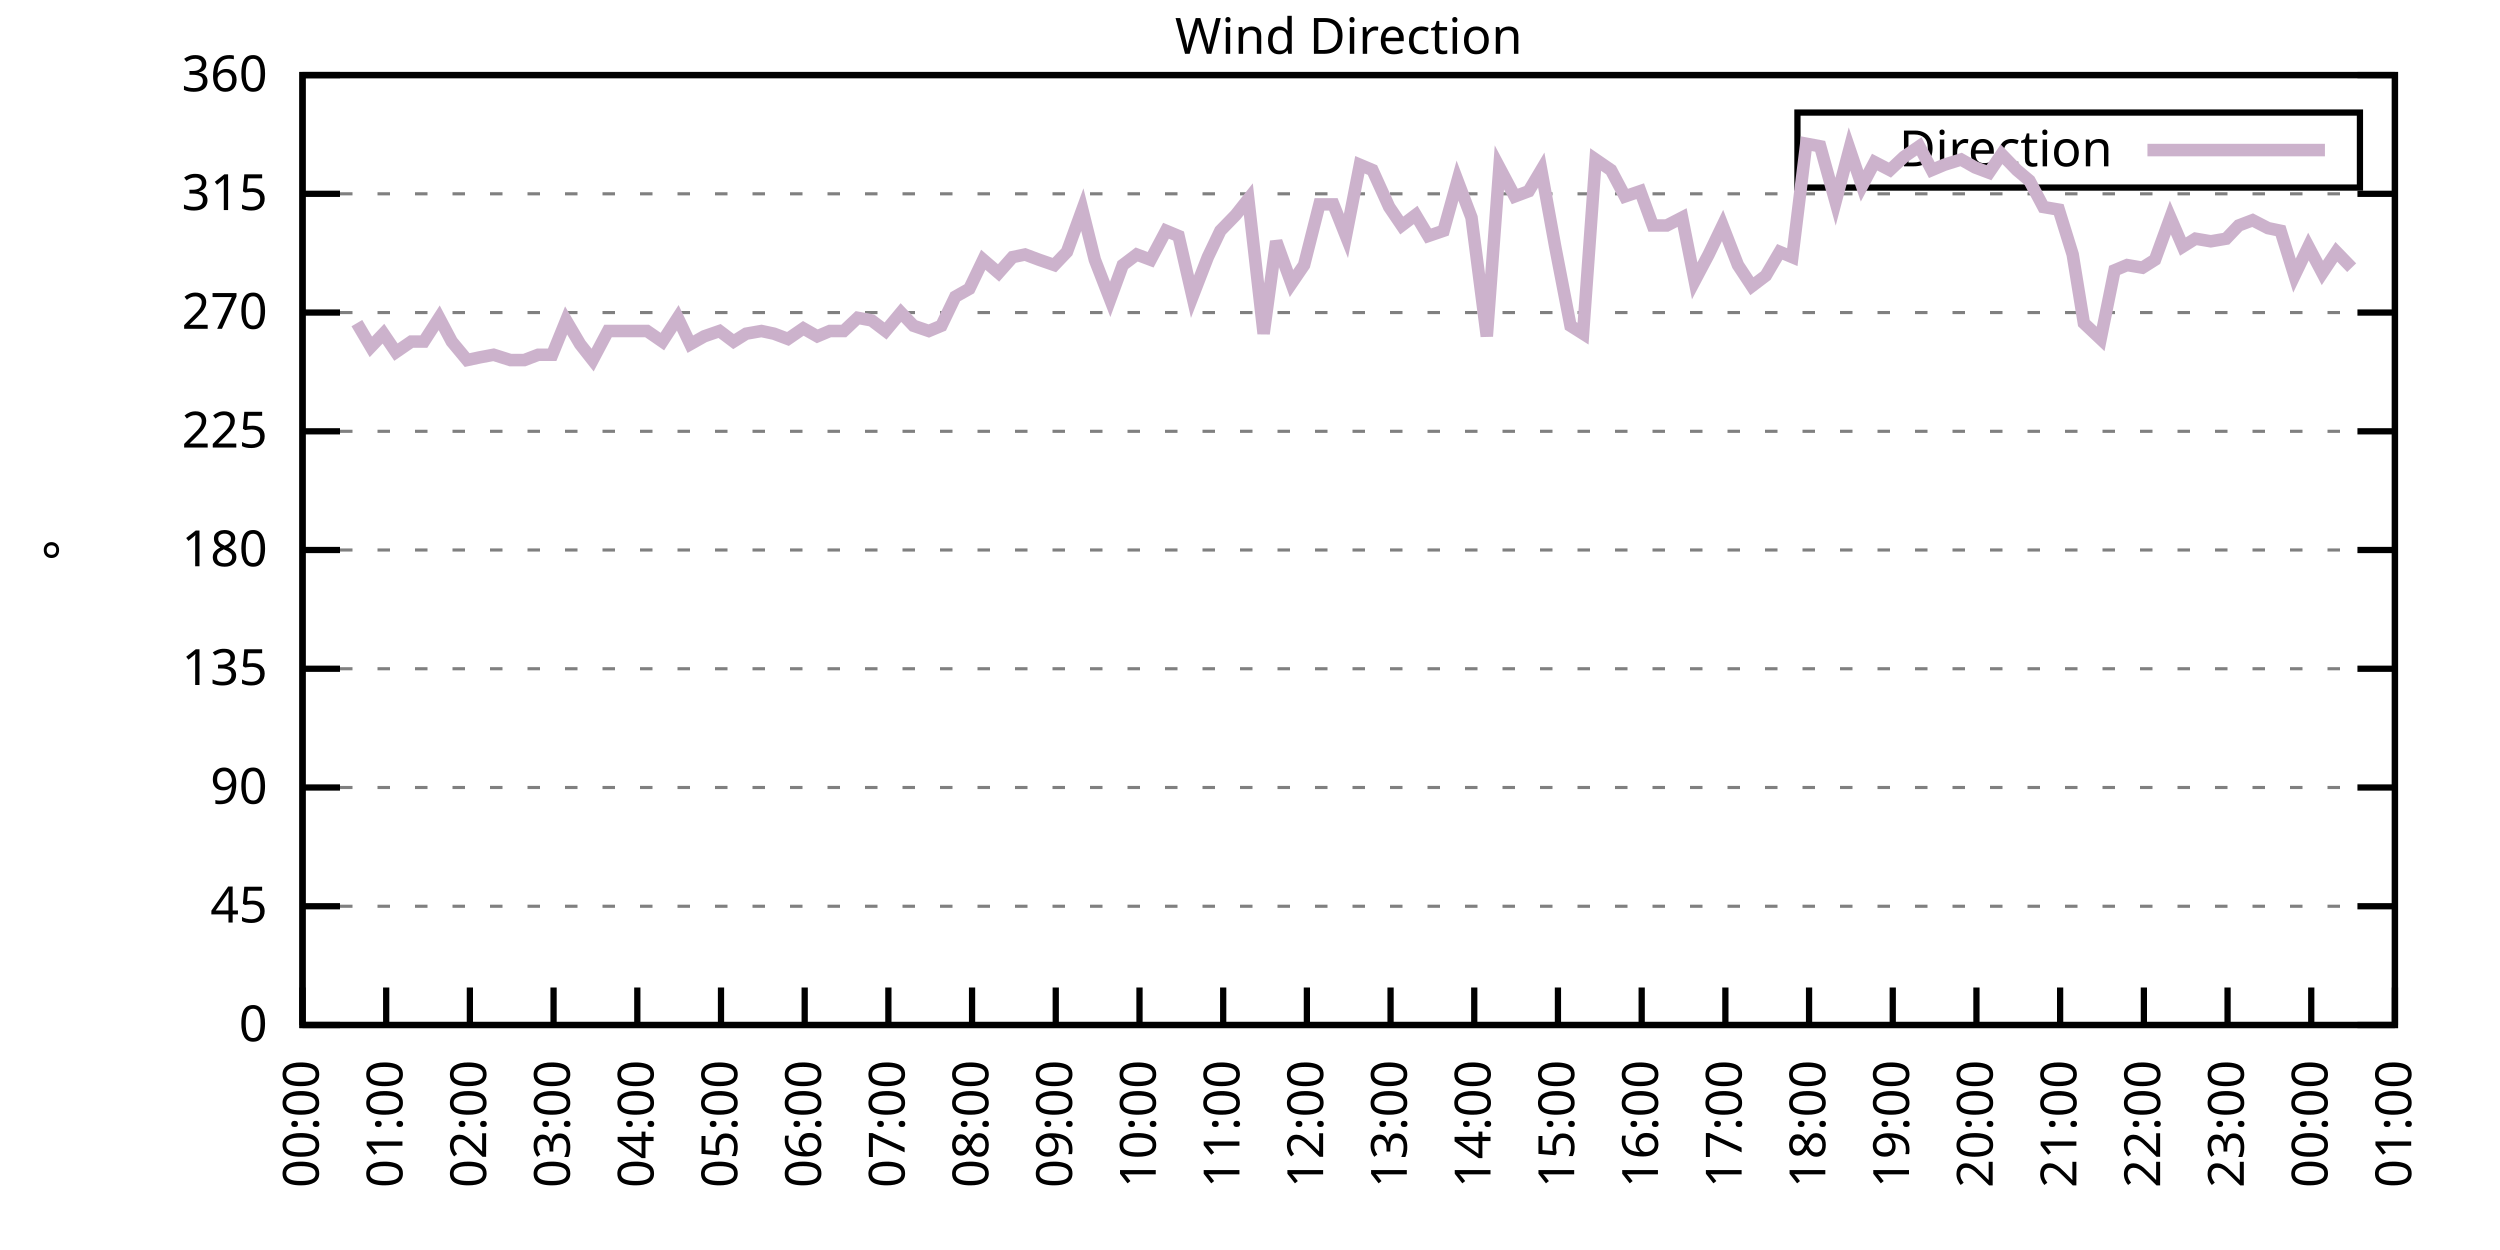
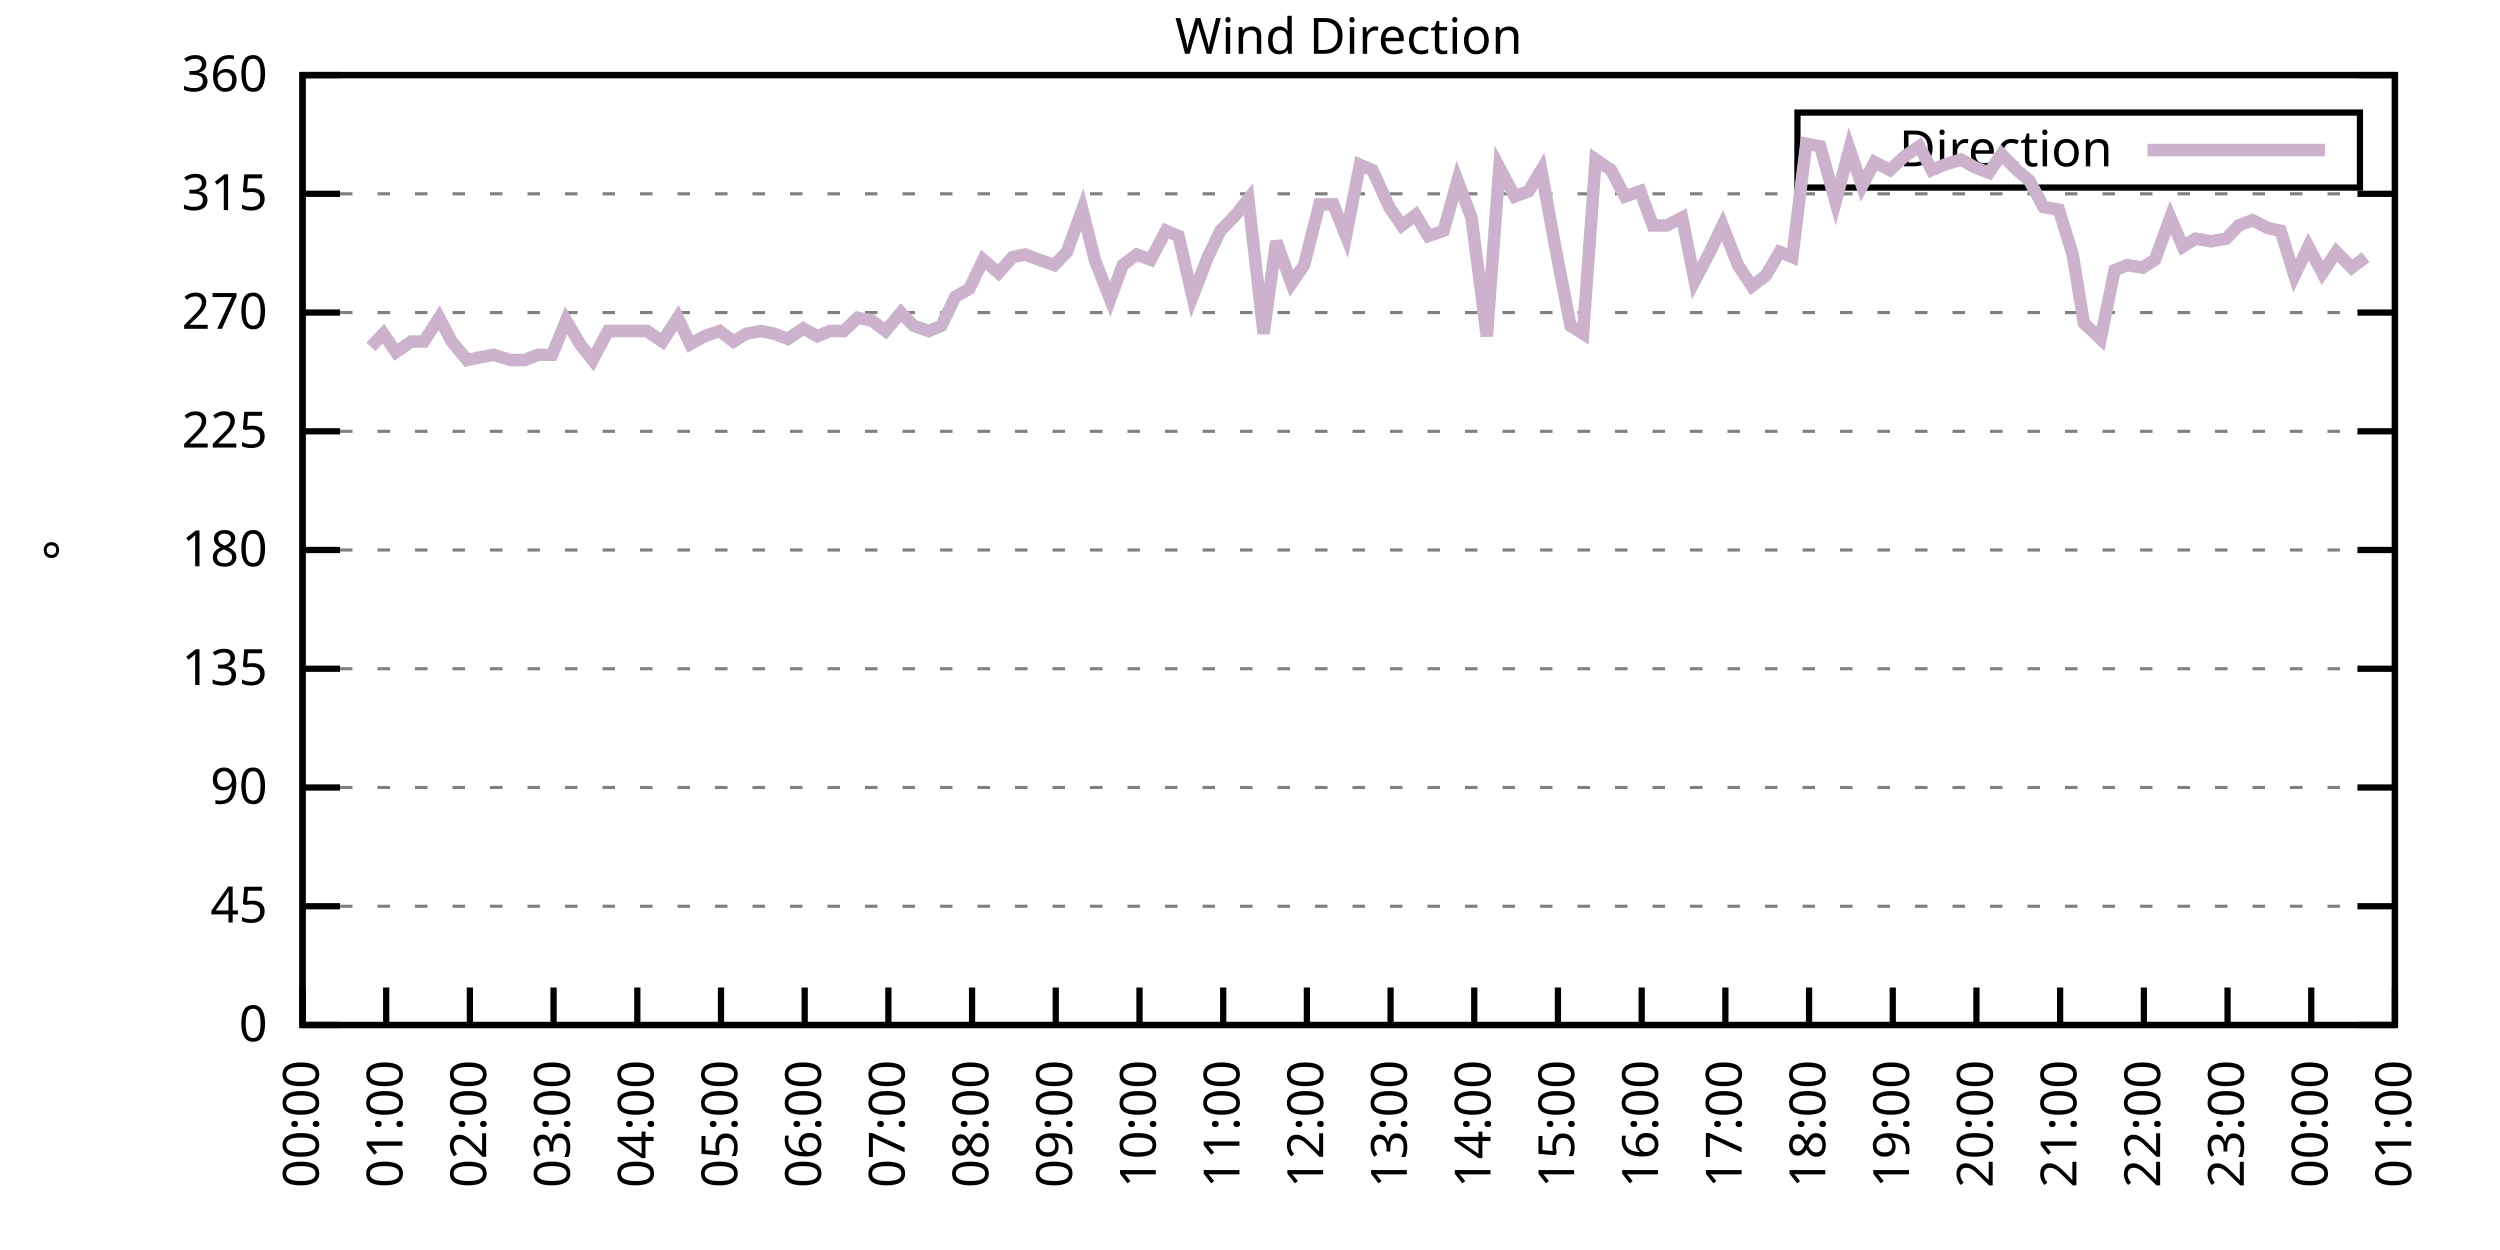
<svg xmlns="http://www.w3.org/2000/svg" xmlns:xlink="http://www.w3.org/1999/xlink" width="400" height="200" viewBox="0 0 400 200">
  <g id="gnuplot_canvas">
    <rect x="0" y="0" width="400" height="200" fill="none" />
    <defs>
      <circle id="gpDot" r="0.5" stroke-width="0.5" stroke="currentColor" />
      <path id="gpPt0" stroke-width="0.333" stroke="currentColor" d="M-1,0 h2 M0,-1 v2" />
      <path id="gpPt1" stroke-width="0.333" stroke="currentColor" d="M-1,-1 L1,1 M1,-1 L-1,1" />
      <path id="gpPt2" stroke-width="0.333" stroke="currentColor" d="M-1,0 L1,0 M0,-1 L0,1 M-1,-1 L1,1 M-1,1 L1,-1" />
      <rect id="gpPt3" stroke-width="0.333" stroke="currentColor" x="-1" y="-1" width="2" height="2" />
      <rect id="gpPt4" stroke-width="0.333" stroke="currentColor" fill="currentColor" x="-1" y="-1" width="2" height="2" />
      <circle id="gpPt5" stroke-width="0.333" stroke="currentColor" cx="0" cy="0" r="1" />
      <use xlink:href="#gpPt5" id="gpPt6" fill="currentColor" stroke="none" />
      <path id="gpPt7" stroke-width="0.333" stroke="currentColor" d="M0,-1.33 L-1.33,0.67 L1.33,0.67 z" />
      <use xlink:href="#gpPt7" id="gpPt8" fill="currentColor" stroke="none" />
      <use xlink:href="#gpPt7" id="gpPt9" stroke="currentColor" transform="rotate(180)" />
      <use xlink:href="#gpPt9" id="gpPt10" fill="currentColor" stroke="none" />
      <use xlink:href="#gpPt3" id="gpPt11" stroke="currentColor" transform="rotate(45)" />
      <use xlink:href="#gpPt11" id="gpPt12" fill="currentColor" stroke="none" />
      <path id="gpPt13" stroke-width="0.333" stroke="currentColor" d="M0,1.330 L1.265,0.411 L0.782,-1.067 L-0.782,-1.076 L-1.265,0.411 z" />
      <use xlink:href="#gpPt13" id="gpPt14" fill="currentColor" stroke="none" />
      <filter id="textbox" filterUnits="objectBoundingBox" x="0" y="0" height="1" width="1">
        <feFlood flood-color="white" flood-opacity="1" result="bgnd" />
        <feComposite in="SourceGraphic" in2="bgnd" operator="atop" />
      </filter>
      <filter id="greybox" filterUnits="objectBoundingBox" x="0" y="0" height="1" width="1">
        <feFlood flood-color="lightgrey" flood-opacity="1" result="grey" />
        <feComposite in="SourceGraphic" in2="grey" operator="atop" />
      </filter>
    </defs>
    <g fill="none" color="white" stroke="currentColor" stroke-width="1.00" stroke-linecap="butt" stroke-linejoin="miter">
</g>
    <g fill="none" color="black" stroke="currentColor" stroke-width="1.00" stroke-linecap="butt" stroke-linejoin="miter">
      <g stroke="none" shape-rendering="crispEdges">
        <polygon fill="rgb(255, 255, 255)" points="48.40,164.00 383.18,164.00 383.18,12.02 48.40,12.02 " />
      </g>
    </g>
    <g fill="none" color="black" stroke="currentColor" stroke-width="1.00" stroke-linecap="butt" stroke-linejoin="miter">
</g>
    <g fill="none" color="black" stroke="black" stroke-width="0.50" stroke-linecap="butt" stroke-linejoin="miter">
</g>
    <g fill="none" color="gray" stroke="currentColor" stroke-width="0.50" stroke-linecap="butt" stroke-linejoin="miter">
      <path stroke="gray" stroke-dasharray="2,4" class="gridline" d="M48.40,164.00 L383.19,164.00  " />
    </g>
    <g fill="none" color="gray" stroke="gray" stroke-width="1.00" stroke-linecap="butt" stroke-linejoin="miter">
</g>
    <g fill="none" color="black" stroke="currentColor" stroke-width="1.00" stroke-linecap="butt" stroke-linejoin="miter">
      <path stroke="black" d="M48.40,164.00 L54.40,164.00 M383.19,164.00 L377.19,164.00  " />
      <g transform="translate(42.80,166.60)" stroke="none" fill="black" font-family="Sans" font-size="8.00" text-anchor="end">
        <text>
          <tspan font-family="Sans"> 0</tspan>
        </text>
      </g>
    </g>
    <g fill="none" color="black" stroke="currentColor" stroke-width="1.00" stroke-linecap="butt" stroke-linejoin="miter">
</g>
    <g fill="none" color="black" stroke="black" stroke-width="0.50" stroke-linecap="butt" stroke-linejoin="miter">
</g>
    <g fill="none" color="gray" stroke="currentColor" stroke-width="0.50" stroke-linecap="butt" stroke-linejoin="miter">
      <path stroke="gray" stroke-dasharray="2,4" class="gridline" d="M48.40,145.00 L383.19,145.00  " />
    </g>
    <g fill="none" color="gray" stroke="gray" stroke-width="1.00" stroke-linecap="butt" stroke-linejoin="miter">
</g>
    <g fill="none" color="black" stroke="currentColor" stroke-width="1.00" stroke-linecap="butt" stroke-linejoin="miter">
      <path stroke="black" d="M48.40,145.00 L54.40,145.00 M383.19,145.00 L377.19,145.00  " />
      <g transform="translate(42.80,147.60)" stroke="none" fill="black" font-family="Sans" font-size="8.00" text-anchor="end">
        <text>
          <tspan font-family="Sans"> 45</tspan>
        </text>
      </g>
    </g>
    <g fill="none" color="black" stroke="currentColor" stroke-width="1.00" stroke-linecap="butt" stroke-linejoin="miter">
</g>
    <g fill="none" color="black" stroke="black" stroke-width="0.50" stroke-linecap="butt" stroke-linejoin="miter">
</g>
    <g fill="none" color="gray" stroke="currentColor" stroke-width="0.50" stroke-linecap="butt" stroke-linejoin="miter">
      <path stroke="gray" stroke-dasharray="2,4" class="gridline" d="M48.40,126.00 L383.19,126.00  " />
    </g>
    <g fill="none" color="gray" stroke="gray" stroke-width="1.00" stroke-linecap="butt" stroke-linejoin="miter">
</g>
    <g fill="none" color="black" stroke="currentColor" stroke-width="1.00" stroke-linecap="butt" stroke-linejoin="miter">
      <path stroke="black" d="M48.40,126.00 L54.40,126.00 M383.19,126.00 L377.19,126.00  " />
      <g transform="translate(42.80,128.60)" stroke="none" fill="black" font-family="Sans" font-size="8.00" text-anchor="end">
        <text>
          <tspan font-family="Sans"> 90</tspan>
        </text>
      </g>
    </g>
    <g fill="none" color="black" stroke="currentColor" stroke-width="1.00" stroke-linecap="butt" stroke-linejoin="miter">
</g>
    <g fill="none" color="black" stroke="black" stroke-width="0.50" stroke-linecap="butt" stroke-linejoin="miter">
</g>
    <g fill="none" color="gray" stroke="currentColor" stroke-width="0.50" stroke-linecap="butt" stroke-linejoin="miter">
      <path stroke="gray" stroke-dasharray="2,4" class="gridline" d="M48.40,107.00 L383.19,107.00  " />
    </g>
    <g fill="none" color="gray" stroke="gray" stroke-width="1.00" stroke-linecap="butt" stroke-linejoin="miter">
</g>
    <g fill="none" color="black" stroke="currentColor" stroke-width="1.00" stroke-linecap="butt" stroke-linejoin="miter">
      <path stroke="black" d="M48.40,107.00 L54.40,107.00 M383.19,107.00 L377.19,107.00  " />
      <g transform="translate(42.80,109.60)" stroke="none" fill="black" font-family="Sans" font-size="8.00" text-anchor="end">
        <text>
          <tspan font-family="Sans"> 135</tspan>
        </text>
      </g>
    </g>
    <g fill="none" color="black" stroke="currentColor" stroke-width="1.00" stroke-linecap="butt" stroke-linejoin="miter">
</g>
    <g fill="none" color="black" stroke="black" stroke-width="0.50" stroke-linecap="butt" stroke-linejoin="miter">
</g>
    <g fill="none" color="gray" stroke="currentColor" stroke-width="0.50" stroke-linecap="butt" stroke-linejoin="miter">
      <path stroke="gray" stroke-dasharray="2,4" class="gridline" d="M48.40,88.00 L383.19,88.00  " />
    </g>
    <g fill="none" color="gray" stroke="gray" stroke-width="1.00" stroke-linecap="butt" stroke-linejoin="miter">
</g>
    <g fill="none" color="black" stroke="currentColor" stroke-width="1.00" stroke-linecap="butt" stroke-linejoin="miter">
      <path stroke="black" d="M48.40,88.00 L54.40,88.00 M383.19,88.00 L377.19,88.00  " />
      <g transform="translate(42.80,90.60)" stroke="none" fill="black" font-family="Sans" font-size="8.00" text-anchor="end">
        <text>
          <tspan font-family="Sans"> 180</tspan>
        </text>
      </g>
    </g>
    <g fill="none" color="black" stroke="currentColor" stroke-width="1.00" stroke-linecap="butt" stroke-linejoin="miter">
</g>
    <g fill="none" color="black" stroke="black" stroke-width="0.50" stroke-linecap="butt" stroke-linejoin="miter">
</g>
    <g fill="none" color="gray" stroke="currentColor" stroke-width="0.50" stroke-linecap="butt" stroke-linejoin="miter">
      <path stroke="gray" stroke-dasharray="2,4" class="gridline" d="M48.40,69.01 L383.19,69.01  " />
    </g>
    <g fill="none" color="gray" stroke="gray" stroke-width="1.00" stroke-linecap="butt" stroke-linejoin="miter">
</g>
    <g fill="none" color="black" stroke="currentColor" stroke-width="1.00" stroke-linecap="butt" stroke-linejoin="miter">
      <path stroke="black" d="M48.40,69.01 L54.40,69.01 M383.19,69.01 L377.19,69.01  " />
      <g transform="translate(42.80,71.61)" stroke="none" fill="black" font-family="Sans" font-size="8.00" text-anchor="end">
        <text>
          <tspan font-family="Sans"> 225</tspan>
        </text>
      </g>
    </g>
    <g fill="none" color="black" stroke="currentColor" stroke-width="1.00" stroke-linecap="butt" stroke-linejoin="miter">
</g>
    <g fill="none" color="black" stroke="black" stroke-width="0.50" stroke-linecap="butt" stroke-linejoin="miter">
</g>
    <g fill="none" color="gray" stroke="currentColor" stroke-width="0.50" stroke-linecap="butt" stroke-linejoin="miter">
      <path stroke="gray" stroke-dasharray="2,4" class="gridline" d="M48.40,50.01 L383.19,50.01  " />
    </g>
    <g fill="none" color="gray" stroke="gray" stroke-width="1.00" stroke-linecap="butt" stroke-linejoin="miter">
</g>
    <g fill="none" color="black" stroke="currentColor" stroke-width="1.00" stroke-linecap="butt" stroke-linejoin="miter">
      <path stroke="black" d="M48.40,50.01 L54.40,50.01 M383.19,50.01 L377.19,50.01  " />
      <g transform="translate(42.80,52.61)" stroke="none" fill="black" font-family="Sans" font-size="8.00" text-anchor="end">
        <text>
          <tspan font-family="Sans"> 270</tspan>
        </text>
      </g>
    </g>
    <g fill="none" color="black" stroke="currentColor" stroke-width="1.00" stroke-linecap="butt" stroke-linejoin="miter">
</g>
    <g fill="none" color="black" stroke="black" stroke-width="0.50" stroke-linecap="butt" stroke-linejoin="miter">
</g>
    <g fill="none" color="gray" stroke="currentColor" stroke-width="0.50" stroke-linecap="butt" stroke-linejoin="miter">
      <path stroke="gray" stroke-dasharray="2,4" class="gridline" d="M48.40,31.01 L383.19,31.01  " />
    </g>
    <g fill="none" color="gray" stroke="gray" stroke-width="1.00" stroke-linecap="butt" stroke-linejoin="miter">
</g>
    <g fill="none" color="black" stroke="currentColor" stroke-width="1.00" stroke-linecap="butt" stroke-linejoin="miter">
      <path stroke="black" d="M48.40,31.01 L54.40,31.01 M383.19,31.01 L377.19,31.01  " />
      <g transform="translate(42.80,33.61)" stroke="none" fill="black" font-family="Sans" font-size="8.00" text-anchor="end">
        <text>
          <tspan font-family="Sans"> 315</tspan>
        </text>
      </g>
    </g>
    <g fill="none" color="black" stroke="currentColor" stroke-width="1.00" stroke-linecap="butt" stroke-linejoin="miter">
</g>
    <g fill="none" color="black" stroke="black" stroke-width="0.50" stroke-linecap="butt" stroke-linejoin="miter">
</g>
    <g fill="none" color="gray" stroke="currentColor" stroke-width="0.50" stroke-linecap="butt" stroke-linejoin="miter">
      <path stroke="gray" stroke-dasharray="2,4" class="gridline" d="M48.40,12.01 L383.19,12.01  " />
    </g>
    <g fill="none" color="gray" stroke="gray" stroke-width="1.00" stroke-linecap="butt" stroke-linejoin="miter">
</g>
    <g fill="none" color="black" stroke="currentColor" stroke-width="1.00" stroke-linecap="butt" stroke-linejoin="miter">
      <path stroke="black" d="M48.40,12.01 L54.40,12.01 M383.19,12.01 L377.19,12.01  " />
      <g transform="translate(42.80,14.61)" stroke="none" fill="black" font-family="Sans" font-size="8.00" text-anchor="end">
        <text>
          <tspan font-family="Sans"> 360</tspan>
        </text>
      </g>
    </g>
    <g fill="none" color="black" stroke="currentColor" stroke-width="1.00" stroke-linecap="butt" stroke-linejoin="miter">
      <path stroke="black" d="M48.40,164.00 L48.40,158.00  " />
      <g transform="translate(51.00,169.60) rotate(270.00)" stroke="none" fill="black" font-family="Sans" font-size="8.00" text-anchor="end">
        <text>
          <tspan font-family="Sans">00:00</tspan>
        </text>
      </g>
    </g>
    <g fill="none" color="black" stroke="currentColor" stroke-width="1.00" stroke-linecap="butt" stroke-linejoin="miter">
      <path stroke="black" d="M61.79,164.00 L61.79,158.00  " />
      <g transform="translate(64.39,169.60) rotate(270.00)" stroke="none" fill="black" font-family="Sans" font-size="8.00" text-anchor="end">
        <text>
          <tspan font-family="Sans">01:00</tspan>
        </text>
      </g>
    </g>
    <g fill="none" color="black" stroke="currentColor" stroke-width="1.00" stroke-linecap="butt" stroke-linejoin="miter">
      <path stroke="black" d="M75.18,164.00 L75.18,158.00  " />
      <g transform="translate(77.78,169.60) rotate(270.00)" stroke="none" fill="black" font-family="Sans" font-size="8.00" text-anchor="end">
        <text>
          <tspan font-family="Sans">02:00</tspan>
        </text>
      </g>
    </g>
    <g fill="none" color="black" stroke="currentColor" stroke-width="1.00" stroke-linecap="butt" stroke-linejoin="miter">
      <path stroke="black" d="M88.57,164.00 L88.57,158.00  " />
      <g transform="translate(91.17,169.60) rotate(270.00)" stroke="none" fill="black" font-family="Sans" font-size="8.00" text-anchor="end">
        <text>
          <tspan font-family="Sans">03:00</tspan>
        </text>
      </g>
    </g>
    <g fill="none" color="black" stroke="currentColor" stroke-width="1.00" stroke-linecap="butt" stroke-linejoin="miter">
      <path stroke="black" d="M101.97,164.00 L101.97,158.00  " />
      <g transform="translate(104.57,169.60) rotate(270.00)" stroke="none" fill="black" font-family="Sans" font-size="8.00" text-anchor="end">
        <text>
          <tspan font-family="Sans">04:00</tspan>
        </text>
      </g>
    </g>
    <g fill="none" color="black" stroke="currentColor" stroke-width="1.00" stroke-linecap="butt" stroke-linejoin="miter">
      <path stroke="black" d="M115.36,164.00 L115.36,158.00  " />
      <g transform="translate(117.96,169.60) rotate(270.00)" stroke="none" fill="black" font-family="Sans" font-size="8.00" text-anchor="end">
        <text>
          <tspan font-family="Sans">05:00</tspan>
        </text>
      </g>
    </g>
    <g fill="none" color="black" stroke="currentColor" stroke-width="1.00" stroke-linecap="butt" stroke-linejoin="miter">
      <path stroke="black" d="M128.75,164.00 L128.75,158.00  " />
      <g transform="translate(131.35,169.60) rotate(270.00)" stroke="none" fill="black" font-family="Sans" font-size="8.00" text-anchor="end">
        <text>
          <tspan font-family="Sans">06:00</tspan>
        </text>
      </g>
    </g>
    <g fill="none" color="black" stroke="currentColor" stroke-width="1.00" stroke-linecap="butt" stroke-linejoin="miter">
      <path stroke="black" d="M142.14,164.00 L142.14,158.00  " />
      <g transform="translate(144.74,169.60) rotate(270.00)" stroke="none" fill="black" font-family="Sans" font-size="8.00" text-anchor="end">
        <text>
          <tspan font-family="Sans">07:00</tspan>
        </text>
      </g>
    </g>
    <g fill="none" color="black" stroke="currentColor" stroke-width="1.00" stroke-linecap="butt" stroke-linejoin="miter">
      <path stroke="black" d="M155.53,164.00 L155.53,158.00  " />
      <g transform="translate(158.13,169.60) rotate(270.00)" stroke="none" fill="black" font-family="Sans" font-size="8.00" text-anchor="end">
        <text>
          <tspan font-family="Sans">08:00</tspan>
        </text>
      </g>
    </g>
    <g fill="none" color="black" stroke="currentColor" stroke-width="1.00" stroke-linecap="butt" stroke-linejoin="miter">
      <path stroke="black" d="M168.92,164.00 L168.92,158.00  " />
      <g transform="translate(171.52,169.60) rotate(270.00)" stroke="none" fill="black" font-family="Sans" font-size="8.00" text-anchor="end">
        <text>
          <tspan font-family="Sans">09:00</tspan>
        </text>
      </g>
    </g>
    <g fill="none" color="black" stroke="currentColor" stroke-width="1.00" stroke-linecap="butt" stroke-linejoin="miter">
      <path stroke="black" d="M182.32,164.00 L182.32,158.00  " />
      <g transform="translate(184.92,169.60) rotate(270.00)" stroke="none" fill="black" font-family="Sans" font-size="8.00" text-anchor="end">
        <text>
          <tspan font-family="Sans">10:00</tspan>
        </text>
      </g>
    </g>
    <g fill="none" color="black" stroke="currentColor" stroke-width="1.00" stroke-linecap="butt" stroke-linejoin="miter">
      <path stroke="black" d="M195.71,164.00 L195.71,158.00  " />
      <g transform="translate(198.31,169.60) rotate(270.00)" stroke="none" fill="black" font-family="Sans" font-size="8.00" text-anchor="end">
        <text>
          <tspan font-family="Sans">11:00</tspan>
        </text>
      </g>
    </g>
    <g fill="none" color="black" stroke="currentColor" stroke-width="1.00" stroke-linecap="butt" stroke-linejoin="miter">
      <path stroke="black" d="M209.10,164.00 L209.10,158.00  " />
      <g transform="translate(211.70,169.60) rotate(270.00)" stroke="none" fill="black" font-family="Sans" font-size="8.00" text-anchor="end">
        <text>
          <tspan font-family="Sans">12:00</tspan>
        </text>
      </g>
    </g>
    <g fill="none" color="black" stroke="currentColor" stroke-width="1.00" stroke-linecap="butt" stroke-linejoin="miter">
      <path stroke="black" d="M222.49,164.00 L222.49,158.00  " />
      <g transform="translate(225.09,169.60) rotate(270.00)" stroke="none" fill="black" font-family="Sans" font-size="8.00" text-anchor="end">
        <text>
          <tspan font-family="Sans">13:00</tspan>
        </text>
      </g>
    </g>
    <g fill="none" color="black" stroke="currentColor" stroke-width="1.00" stroke-linecap="butt" stroke-linejoin="miter">
      <path stroke="black" d="M235.88,164.00 L235.88,158.00  " />
      <g transform="translate(238.48,169.60) rotate(270.00)" stroke="none" fill="black" font-family="Sans" font-size="8.00" text-anchor="end">
        <text>
          <tspan font-family="Sans">14:00</tspan>
        </text>
      </g>
    </g>
    <g fill="none" color="black" stroke="currentColor" stroke-width="1.00" stroke-linecap="butt" stroke-linejoin="miter">
      <path stroke="black" d="M249.27,164.00 L249.27,158.00  " />
      <g transform="translate(251.87,169.60) rotate(270.00)" stroke="none" fill="black" font-family="Sans" font-size="8.00" text-anchor="end">
        <text>
          <tspan font-family="Sans">15:00</tspan>
        </text>
      </g>
    </g>
    <g fill="none" color="black" stroke="currentColor" stroke-width="1.00" stroke-linecap="butt" stroke-linejoin="miter">
      <path stroke="black" d="M262.67,164.00 L262.67,158.00  " />
      <g transform="translate(265.27,169.60) rotate(270.00)" stroke="none" fill="black" font-family="Sans" font-size="8.00" text-anchor="end">
        <text>
          <tspan font-family="Sans">16:00</tspan>
        </text>
      </g>
    </g>
    <g fill="none" color="black" stroke="currentColor" stroke-width="1.00" stroke-linecap="butt" stroke-linejoin="miter">
      <path stroke="black" d="M276.06,164.00 L276.06,158.00  " />
      <g transform="translate(278.66,169.60) rotate(270.00)" stroke="none" fill="black" font-family="Sans" font-size="8.00" text-anchor="end">
        <text>
          <tspan font-family="Sans">17:00</tspan>
        </text>
      </g>
    </g>
    <g fill="none" color="black" stroke="currentColor" stroke-width="1.00" stroke-linecap="butt" stroke-linejoin="miter">
      <path stroke="black" d="M289.45,164.00 L289.45,158.00  " />
      <g transform="translate(292.05,169.60) rotate(270.00)" stroke="none" fill="black" font-family="Sans" font-size="8.00" text-anchor="end">
        <text>
          <tspan font-family="Sans">18:00</tspan>
        </text>
      </g>
    </g>
    <g fill="none" color="black" stroke="currentColor" stroke-width="1.00" stroke-linecap="butt" stroke-linejoin="miter">
      <path stroke="black" d="M302.84,164.00 L302.84,158.00  " />
      <g transform="translate(305.44,169.60) rotate(270.00)" stroke="none" fill="black" font-family="Sans" font-size="8.00" text-anchor="end">
        <text>
          <tspan font-family="Sans">19:00</tspan>
        </text>
      </g>
    </g>
    <g fill="none" color="black" stroke="currentColor" stroke-width="1.00" stroke-linecap="butt" stroke-linejoin="miter">
      <path stroke="black" d="M316.23,164.00 L316.23,158.00  " />
      <g transform="translate(318.83,169.60) rotate(270.00)" stroke="none" fill="black" font-family="Sans" font-size="8.00" text-anchor="end">
        <text>
          <tspan font-family="Sans">20:00</tspan>
        </text>
      </g>
    </g>
    <g fill="none" color="black" stroke="currentColor" stroke-width="1.00" stroke-linecap="butt" stroke-linejoin="miter">
      <path stroke="black" d="M329.62,164.00 L329.62,158.00  " />
      <g transform="translate(332.22,169.60) rotate(270.00)" stroke="none" fill="black" font-family="Sans" font-size="8.00" text-anchor="end">
        <text>
          <tspan font-family="Sans">21:00</tspan>
        </text>
      </g>
    </g>
    <g fill="none" color="black" stroke="currentColor" stroke-width="1.00" stroke-linecap="butt" stroke-linejoin="miter">
      <path stroke="black" d="M343.02,164.00 L343.02,158.00  " />
      <g transform="translate(345.62,169.60) rotate(270.00)" stroke="none" fill="black" font-family="Sans" font-size="8.00" text-anchor="end">
        <text>
          <tspan font-family="Sans">22:00</tspan>
        </text>
      </g>
    </g>
    <g fill="none" color="black" stroke="currentColor" stroke-width="1.00" stroke-linecap="butt" stroke-linejoin="miter">
      <path stroke="black" d="M356.41,164.00 L356.41,158.00  " />
      <g transform="translate(359.01,169.60) rotate(270.00)" stroke="none" fill="black" font-family="Sans" font-size="8.00" text-anchor="end">
        <text>
          <tspan font-family="Sans">23:00</tspan>
        </text>
      </g>
    </g>
    <g fill="none" color="black" stroke="currentColor" stroke-width="1.00" stroke-linecap="butt" stroke-linejoin="miter">
      <path stroke="black" d="M369.80,164.00 L369.80,158.00  " />
      <g transform="translate(372.40,169.60) rotate(270.00)" stroke="none" fill="black" font-family="Sans" font-size="8.00" text-anchor="end">
        <text>
          <tspan font-family="Sans">00:00</tspan>
        </text>
      </g>
    </g>
    <g fill="none" color="black" stroke="currentColor" stroke-width="1.00" stroke-linecap="butt" stroke-linejoin="miter">
      <path stroke="black" d="M383.19,164.00 L383.19,158.00  " />
      <g transform="translate(385.79,169.60) rotate(270.00)" stroke="none" fill="black" font-family="Sans" font-size="8.00" text-anchor="end">
        <text>
          <tspan font-family="Sans">01:00</tspan>
        </text>
      </g>
    </g>
    <g fill="none" color="black" stroke="currentColor" stroke-width="1.00" stroke-linecap="butt" stroke-linejoin="miter">
</g>
    <g fill="none" color="black" stroke="currentColor" stroke-width="1.00" stroke-linecap="butt" stroke-linejoin="miter">
      <path stroke="black" d="M48.40,12.01 L48.40,164.00 L383.19,164.00 L383.19,12.01 L48.40,12.01 Z  " />
    </g>
    <g fill="none" color="black" stroke="currentColor" stroke-width="1.00" stroke-linecap="butt" stroke-linejoin="miter">
</g>
    <g fill="none" color="black" stroke="currentColor" stroke-width="1.00" stroke-linecap="butt" stroke-linejoin="miter">
      <path stroke="black" d="M287.59,30.01 L287.59,18.01 L377.59,18.01 L377.59,30.01 L287.59,30.01 Z  " />
    </g>
    <g id="Wind_direction_plot_1">
      <g fill="none" color="white" stroke="black" stroke-width="2.00" stroke-linecap="butt" stroke-linejoin="miter">
</g>
      <g fill="none" color="black" stroke="currentColor" stroke-width="2.00" stroke-linecap="butt" stroke-linejoin="miter">
        <g transform="translate(337.99,26.61)" stroke="none" fill="black" font-family="Sans" font-size="8.00" text-anchor="end">
          <text>
            <tspan font-family="Sans">Direction</tspan>
          </text>
        </g>
      </g>
      <g fill="none" color="black" stroke="currentColor" stroke-width="2.00" stroke-linecap="butt" stroke-linejoin="miter">
-         <path stroke="rgb(204, 178, 204)" d="M343.59,24.01 L371.99,24.01 M57.10,51.70 L59.34,55.50 L61.35,53.39 L63.35,56.34 L65.81,54.65 L67.82,54.65   L70.27,50.85 L72.28,54.65 L74.74,57.61 L76.75,57.18 L78.98,56.76 L81.66,57.61 L83.89,57.61 L86.12,56.76   L88.35,56.76 L90.58,51.27 L92.82,55.07 L94.82,57.61 L97.28,52.96 L99.51,52.96 L101.74,52.96 L103.53,52.96   L105.98,54.65 L108.44,50.85 L110.45,55.07 L112.68,53.81 L115.13,52.96 L117.37,54.65 L119.38,53.39 L121.83,52.96   L123.84,53.39 L126.07,54.23 L128.53,52.54 L130.76,53.81 L132.77,52.96 L135.00,52.96 L137.23,50.85 L139.46,51.27   L141.69,52.96 L144.15,50.01 L146.16,52.12 L148.61,52.96 L150.62,52.12 L152.85,47.47 L155.09,46.21 L157.32,41.56   L159.77,43.67 L162.01,41.14 L164.01,40.72 L166.25,41.56 L168.70,42.41 L170.71,40.30 L173.17,33.54 L175.17,41.56   L177.63,47.90 L179.64,42.41 L181.87,40.72 L184.10,41.56 L186.56,36.92 L188.57,37.76 L190.80,47.47 L193.25,41.14   L195.26,36.92 L197.72,34.39 L199.73,31.85 L202.18,53.39 L204.19,38.61 L206.64,45.36 L208.65,42.41 L211.11,32.70   L213.34,32.70 L215.35,37.76 L217.58,26.36 L219.59,27.21 L222.27,33.12 L224.28,36.08 L226.51,34.39 L228.52,37.76   L230.97,36.92 L233.20,28.90 L235.44,34.81 L237.89,53.81 L239.90,26.79 L242.36,31.43 L244.59,30.59 L246.60,27.21   L248.83,39.45 L251.28,52.12 L253.29,53.39 L255.30,25.52 L257.76,27.21 L259.99,31.43 L262.44,30.59 L264.45,36.08   L266.68,36.08 L269.14,34.81 L271.15,44.94 L273.38,40.72 L275.61,36.08 L278.07,42.41 L280.30,45.79 L282.53,44.10   L284.76,40.30 L286.77,41.14 L289.00,22.99 L291.23,23.41 L293.69,32.28 L295.92,23.83 L297.93,29.74 L299.94,25.94   L302.39,27.21 L304.63,25.10 L307.08,23.41 L309.09,27.21 L311.10,26.36 L313.78,25.52 L316.01,26.79 L318.24,27.63   L320.25,24.68 L322.70,27.21 L324.71,28.90 L326.95,33.12 L329.40,33.54 L331.63,40.72 L333.42,51.70 L336.10,54.23   L338.33,43.25 L340.34,42.41 L342.79,42.83 L344.80,41.56 L347.26,34.81 L349.26,39.45 L351.27,38.19 L353.73,38.61   L356.18,38.19 L358.19,36.08 L360.42,35.23 L362.88,36.50 L364.89,36.92 L367.12,44.10 L369.35,39.45 L371.58,43.67   L373.82,40.30 L376.27,42.83  " />
+         <path stroke="rgb(204, 178, 204)" d="M343.59,24.01 L371.99,24.01 M59.34,55.50 L61.35,53.39 L63.35,56.34 L65.81,54.65 L67.82,54.65 L70.27,50.85   L72.28,54.65 L74.74,57.61 L76.75,57.18 L78.98,56.76 L81.66,57.61 L83.89,57.61 L86.12,56.76 L88.35,56.76   L90.58,51.27 L92.82,55.07 L94.82,57.61 L97.28,52.96 L99.51,52.96 L101.74,52.96 L103.53,52.96 L105.98,54.65   L108.44,50.85 L110.45,55.07 L112.68,53.81 L115.13,52.96 L117.37,54.65 L119.38,53.39 L121.83,52.96 L123.84,53.39   L126.07,54.23 L128.53,52.54 L130.76,53.81 L132.77,52.96 L135.00,52.96 L137.23,50.85 L139.46,51.27 L141.69,52.96   L144.15,50.01 L146.16,52.12 L148.61,52.96 L150.62,52.12 L152.85,47.47 L155.09,46.21 L157.32,41.56 L159.77,43.67   L162.01,41.14 L164.01,40.72 L166.25,41.56 L168.70,42.41 L170.71,40.30 L173.17,33.54 L175.17,41.56 L177.63,47.90   L179.64,42.41 L181.87,40.72 L184.10,41.56 L186.56,36.92 L188.57,37.76 L190.80,47.47 L193.25,41.14 L195.26,36.92   L197.72,34.39 L199.73,31.85 L202.18,53.39 L204.19,38.61 L206.64,45.36 L208.65,42.41 L211.11,32.70 L213.34,32.70   L215.35,37.76 L217.58,26.36 L219.59,27.21 L222.27,33.12 L224.28,36.08 L226.51,34.39 L228.52,37.76 L230.97,36.92   L233.20,28.90 L235.44,34.81 L237.89,53.81 L239.90,26.79 L242.36,31.43 L244.59,30.59 L246.60,27.21 L248.83,39.45   L251.28,52.12 L253.29,53.39 L255.30,25.52 L257.76,27.21 L259.99,31.43 L262.44,30.59 L264.45,36.08 L266.68,36.08   L269.14,34.81 L271.15,44.94 L273.38,40.72 L275.61,36.08 L278.07,42.41 L280.30,45.79 L282.53,44.10 L284.76,40.30   L286.77,41.14 L289.00,22.99 L291.23,23.41 L293.69,32.28 L295.92,23.83 L297.93,29.74 L299.94,25.94 L302.39,27.21   L304.63,25.10 L307.08,23.41 L309.09,27.21 L311.10,26.36 L313.78,25.52 L316.01,26.79 L318.24,27.63 L320.25,24.68   L322.70,27.21 L324.71,28.90 L326.95,33.12 L329.40,33.54 L331.63,40.72 L333.42,51.70 L336.10,54.23 L338.33,43.25   L340.34,42.41 L342.79,42.83 L344.80,41.56 L347.26,34.81 L349.26,39.45 L351.27,38.19 L353.73,38.61 L356.18,38.19   L358.19,36.08 L360.42,35.23 L362.88,36.50 L364.89,36.92 L367.12,44.10 L369.35,39.45 L371.58,43.67 L373.82,40.30   L376.27,42.83 L378.50,41.14  " />
      </g>
    </g>
    <g fill="none" color="black" stroke="currentColor" stroke-width="2.00" stroke-linecap="butt" stroke-linejoin="miter">
</g>
    <g fill="none" color="black" stroke="black" stroke-width="1.00" stroke-linecap="butt" stroke-linejoin="miter">
</g>
    <g fill="none" color="black" stroke="currentColor" stroke-width="1.00" stroke-linecap="butt" stroke-linejoin="miter">
      <path stroke="black" d="M48.40,12.01 L48.40,164.00 L383.19,164.00 L383.19,12.01 L48.40,12.01 Z  " />
      <g transform="translate(12.80,88.01) rotate(270.00)" stroke="none" fill="black" font-family="Sans" font-size="8.00" text-anchor="middle">
        <text>
          <tspan font-family="Sans">°</tspan>
        </text>
      </g>
    </g>
    <g fill="none" color="black" stroke="currentColor" stroke-width="1.00" stroke-linecap="butt" stroke-linejoin="miter">
</g>
    <g fill="none" color="black" stroke="currentColor" stroke-width="1.00" stroke-linecap="butt" stroke-linejoin="miter">
      <g transform="translate(215.79,8.61)" stroke="none" fill="black" font-family="Sans" font-size="8.00" text-anchor="middle">
        <text>
          <tspan font-family="Sans">Wind Direction</tspan>
        </text>
      </g>
    </g>
    <g fill="none" color="black" stroke="currentColor" stroke-width="1.00" stroke-linecap="butt" stroke-linejoin="miter">
</g>
  </g>
</svg>
